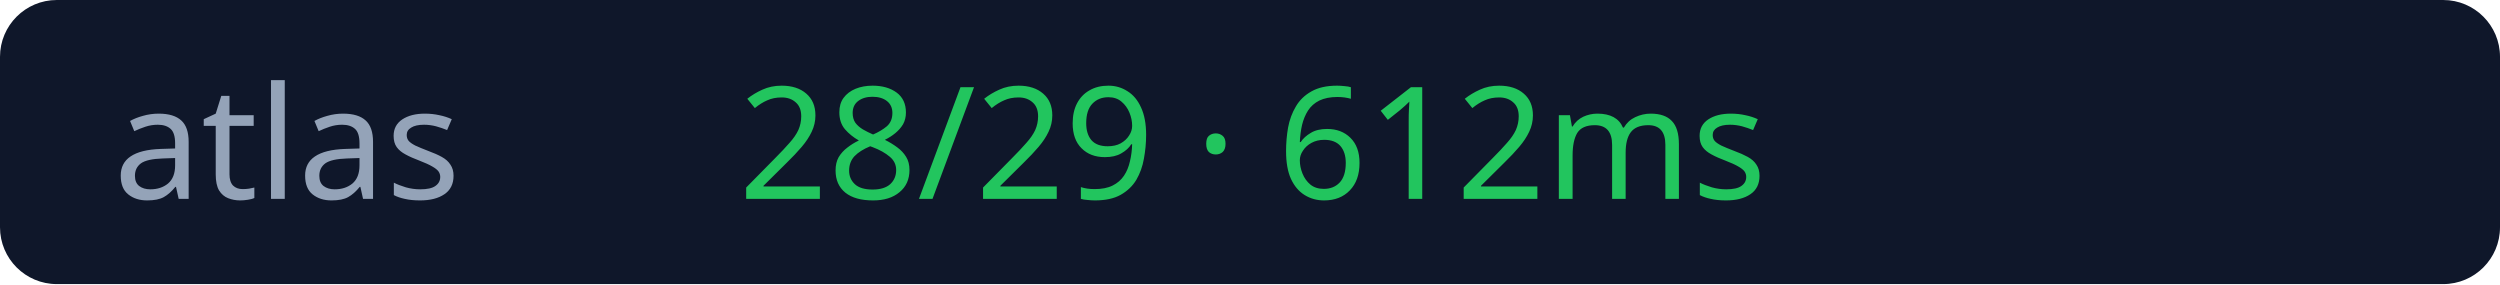
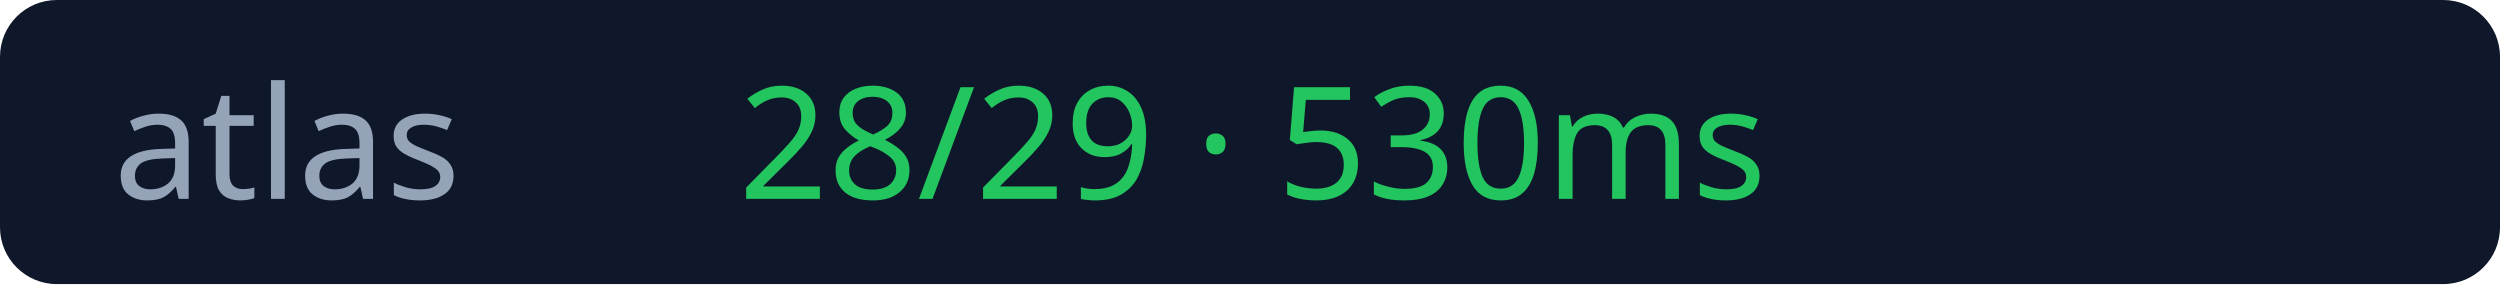
<svg xmlns="http://www.w3.org/2000/svg" width="176" height="20">
  <rect width="176" height="20" rx="4" fill="#0f172a" />
  <text x="8" y="14" fill="#94a3b8" font-size="11" font-family="Verdana">atlas</text>
-   <text x="52" y="14" fill="#22c55e" font-size="11" font-family="Verdana">28/29 · 612ms</text>
+   <text x="52" y="14" fill="#22c55e" font-size="11" font-family="Verdana">28/29 · 530ms</text>
</svg>
